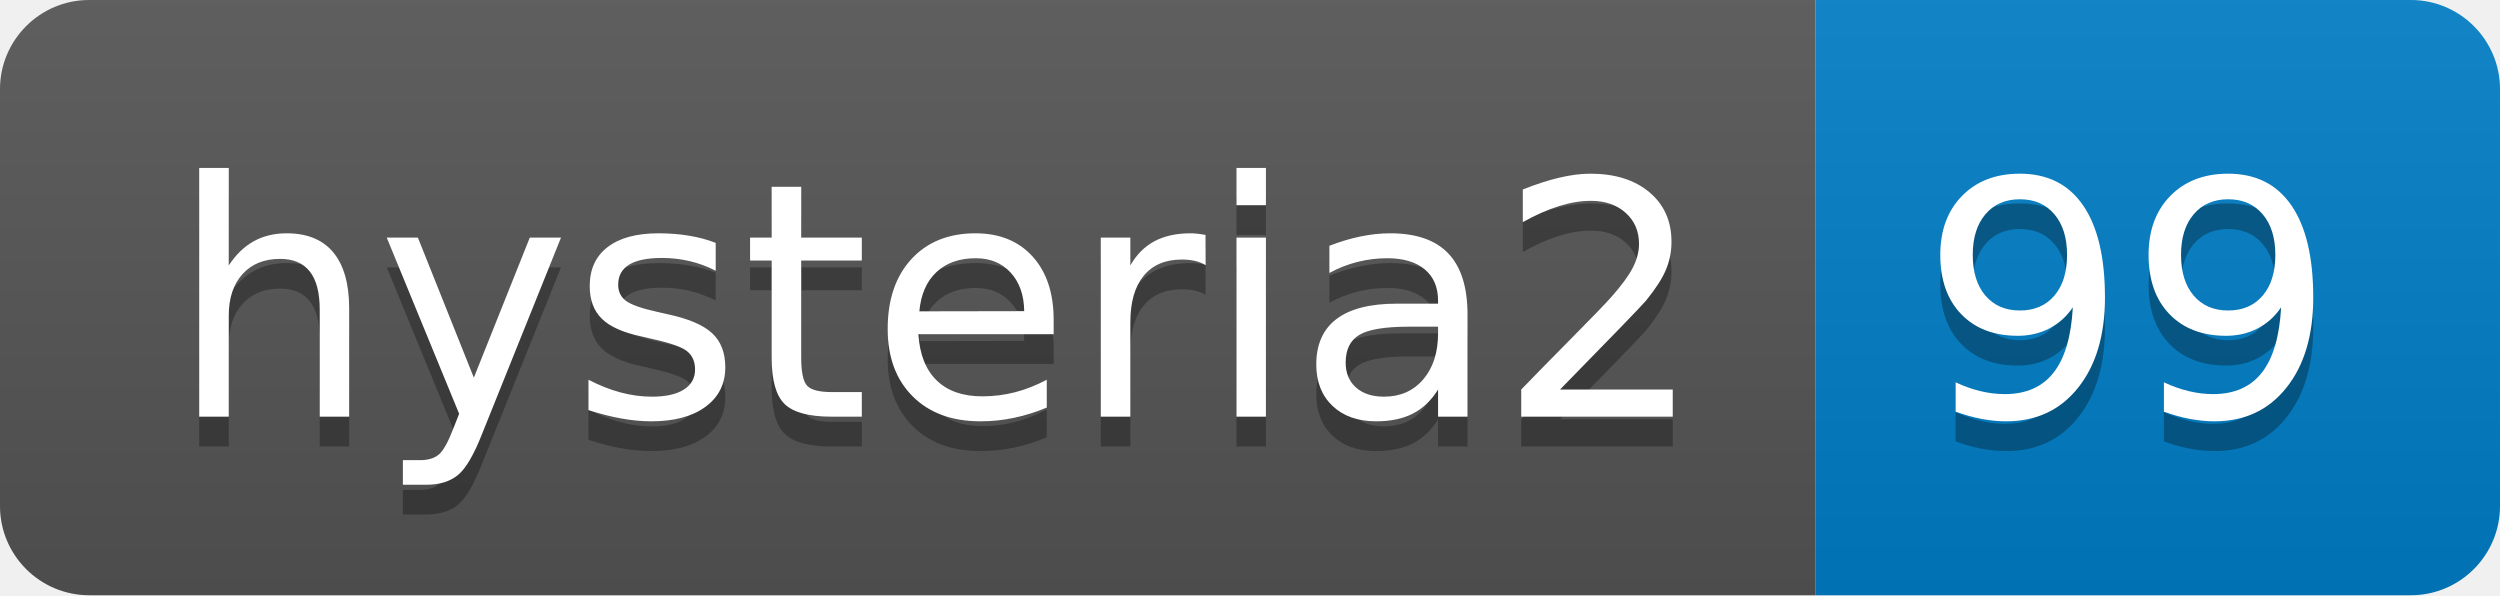
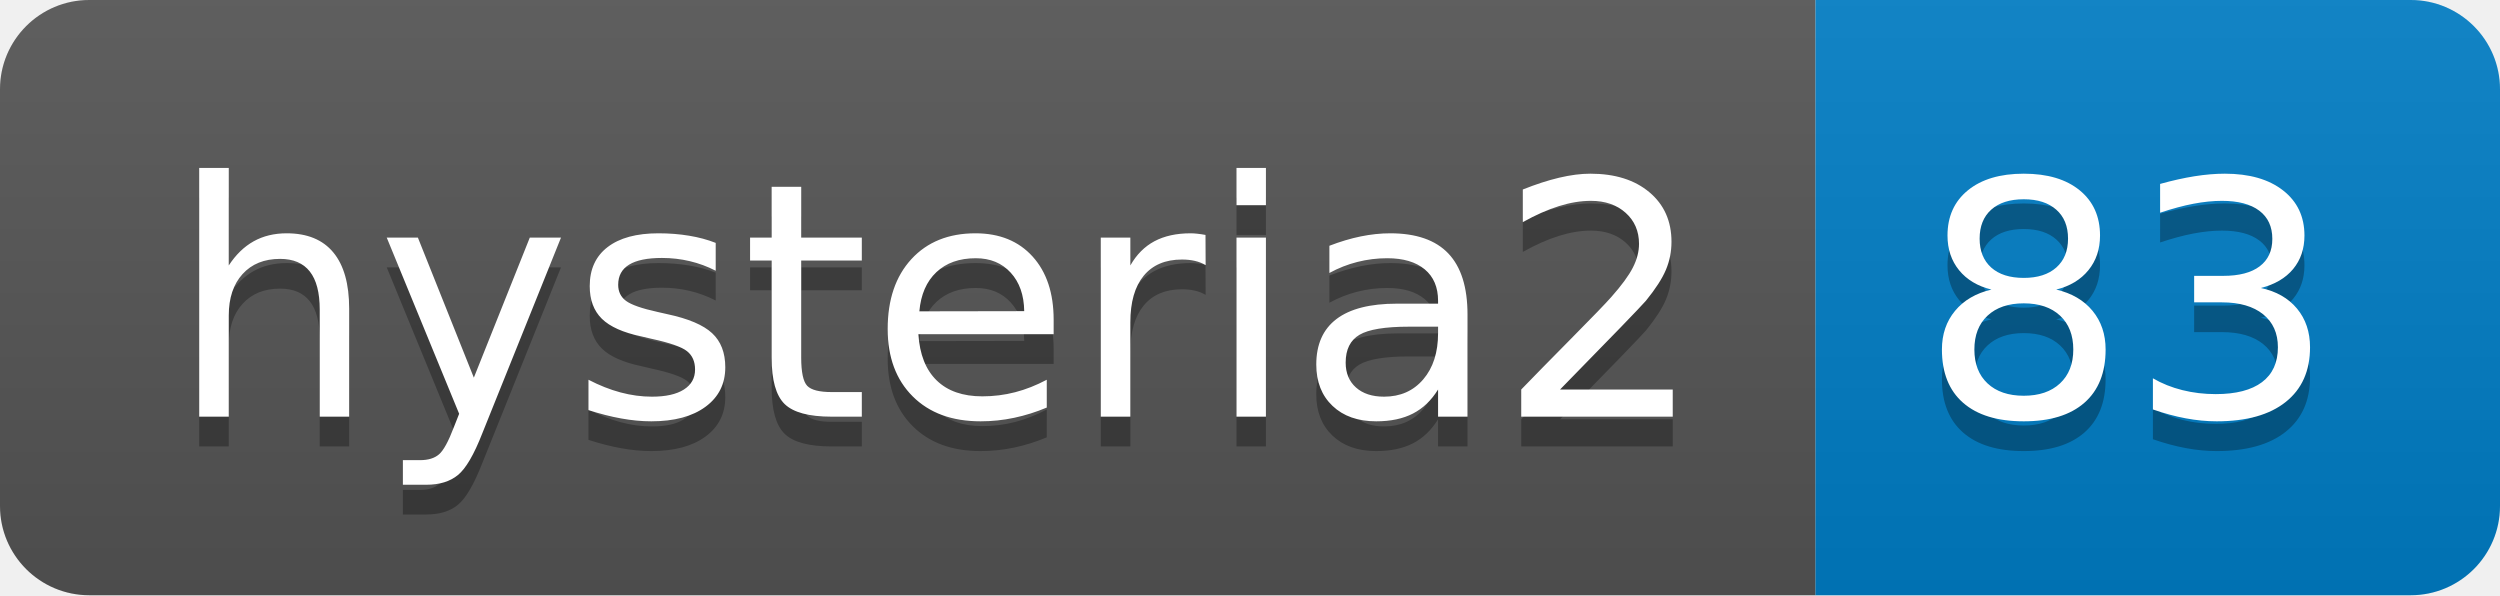
- <svg xmlns="http://www.w3.org/2000/svg" width="84" height="20" role="img" aria-label="hysteria2: 99">
+ <svg xmlns="http://www.w3.org/2000/svg" width="84" height="20" role="img" aria-label="hysteria2: 83">
  <linearGradient id="s" x2="0" y2="100%">
    <stop offset="0" stop-color="#bbb" stop-opacity=".1" />
    <stop offset="1" stop-opacity=".1" />
  </linearGradient>
  <clipPath id="r">
    <rect width="84" height="20" rx="3" fill="#fff" />
  </clipPath>
  <g clip-path="url(#r)">
    <rect width="61" height="20" fill="#555" />
    <rect x="61" width="23" height="20" fill="#007ec6" />
    <rect width="84" height="20" fill="url(#s)" />
  </g>
  <g fill="#fff" text-anchor="middle" font-family="Verdana,Geneva,DejaVu Sans,sans-serif" text-rendering="geometricPrecision" font-size="110">
    <text aria-hidden="true" x="315" y="150" fill="#010101" fill-opacity=".3" transform="scale(.1)" textLength="510">hysteria2</text>
    <text x="315" y="140" transform="scale(.1)" fill="#fff" textLength="510">hysteria2</text>
-     <text aria-hidden="true" x="715" y="150" fill="#010101" fill-opacity=".3" transform="scale(.1)" textLength="130">99</text>
-     <text x="715" y="140" transform="scale(.1)" fill="#fff" textLength="130">99</text>
+     <text aria-hidden="true" x="715" y="150" fill="#010101" fill-opacity=".3" transform="scale(.1)" textLength="130">83</text>
+     <text x="715" y="140" transform="scale(.1)" fill="#fff" textLength="130">83</text>
  </g>
</svg>
